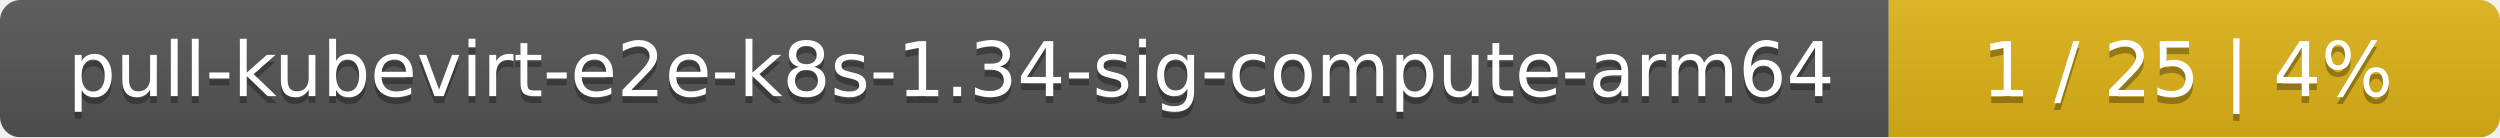
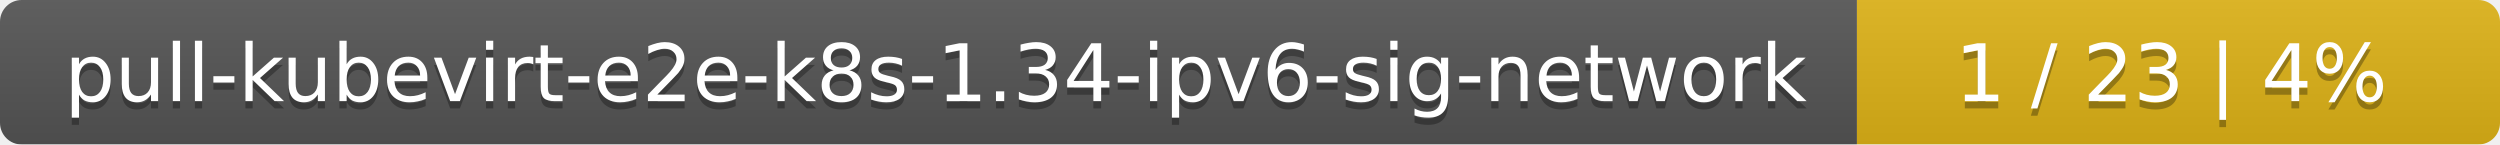
- <svg xmlns="http://www.w3.org/2000/svg" width="364" height="20">
+ <svg xmlns="http://www.w3.org/2000/svg" width="346" height="20">
  <linearGradient id="smooth" x2="0" y2="100%">
    <stop offset="0" stop-color="#bbb" stop-opacity=".1" />
    <stop offset="1" stop-opacity=".1" />
  </linearGradient>
  <mask id="round">
-     <rect width="364" height="20" rx="3" fill="#fff" />
+     <rect width="346" height="20" rx="3" fill="#fff" />
  </mask>
  <g mask="url(#round)">
-     <rect width="275" height="20" fill="#555" />
-     <rect x="275" width="89" height="20" fill="#dfb317" />
-     <rect width="364" height="20" fill="url(#smooth)" />
+     <rect width="257" height="20" fill="#555" />
+     <rect x="257" width="89" height="20" fill="#dfb317" />
+     <rect width="346" height="20" fill="url(#smooth)" />
  </g>
  <g fill="#fff" text-anchor="middle" font-family="DejaVu Sans,Verdana,Geneva,sans-serif" font-size="11">
-     <text x="138.5" y="15" fill="#010101" fill-opacity=".3">pull-kubevirt-e2e-k8s-1.34-sig-compute-arm64</text>
-     <text x="138.5" y="14">pull-kubevirt-e2e-k8s-1.34-sig-compute-arm64</text>
-     <text x="318.5" y="15" fill="#010101" fill-opacity=".3">1 / 25    |    4%</text>
-     <text x="318.5" y="14">1 / 25    |    4%</text>
+     <text x="129.5" y="15" fill="#010101" fill-opacity=".3">pull-kubevirt-e2e-k8s-1.34-ipv6-sig-network</text>
+     <text x="129.5" y="14">pull-kubevirt-e2e-k8s-1.34-ipv6-sig-network</text>
+     <text x="300.5" y="15" fill="#010101" fill-opacity=".3">1 / 23    |    4%</text>
+     <text x="300.5" y="14">1 / 23    |    4%</text>
  </g>
</svg>
